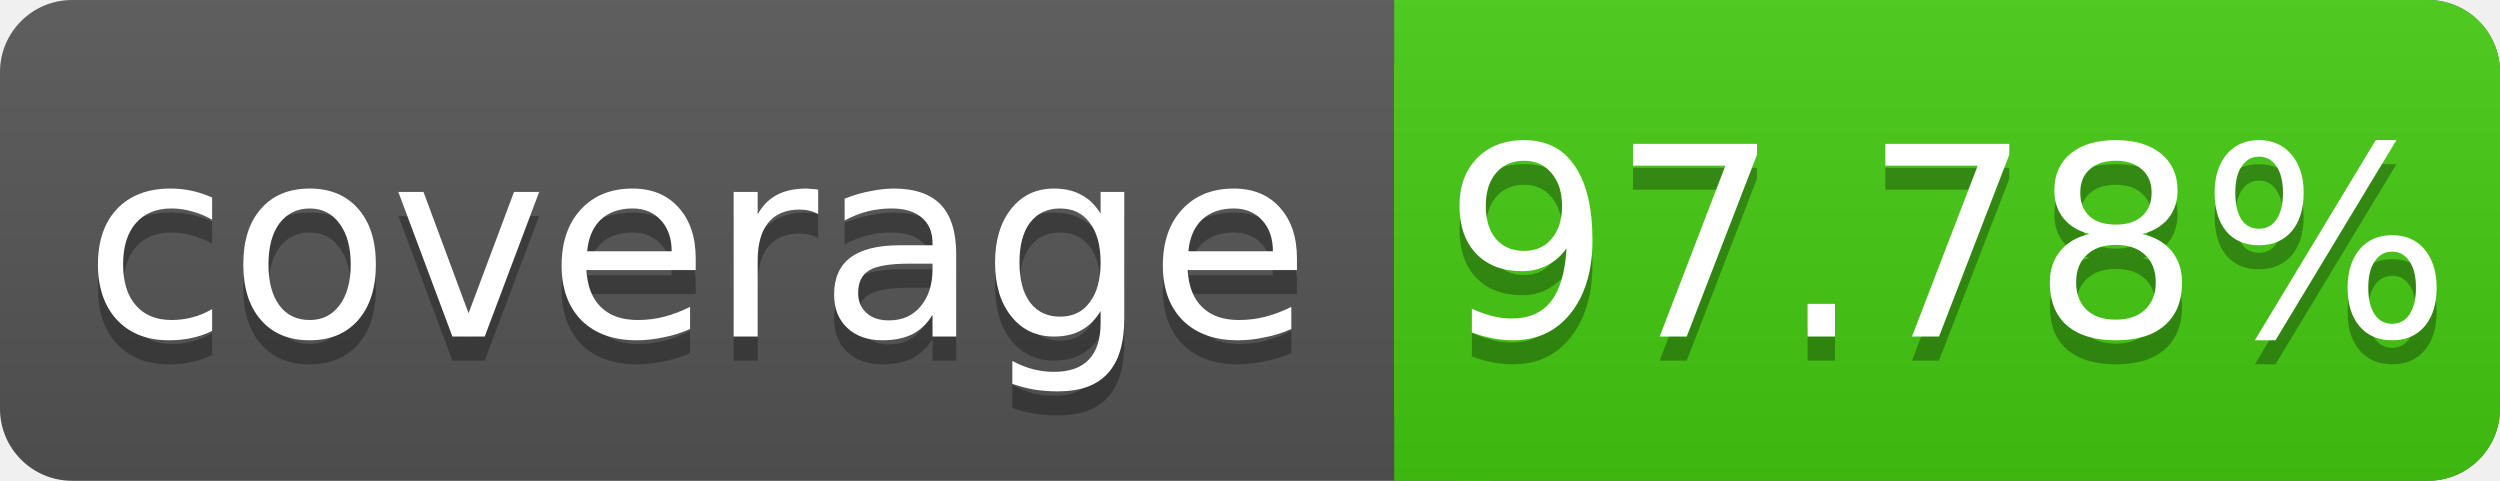
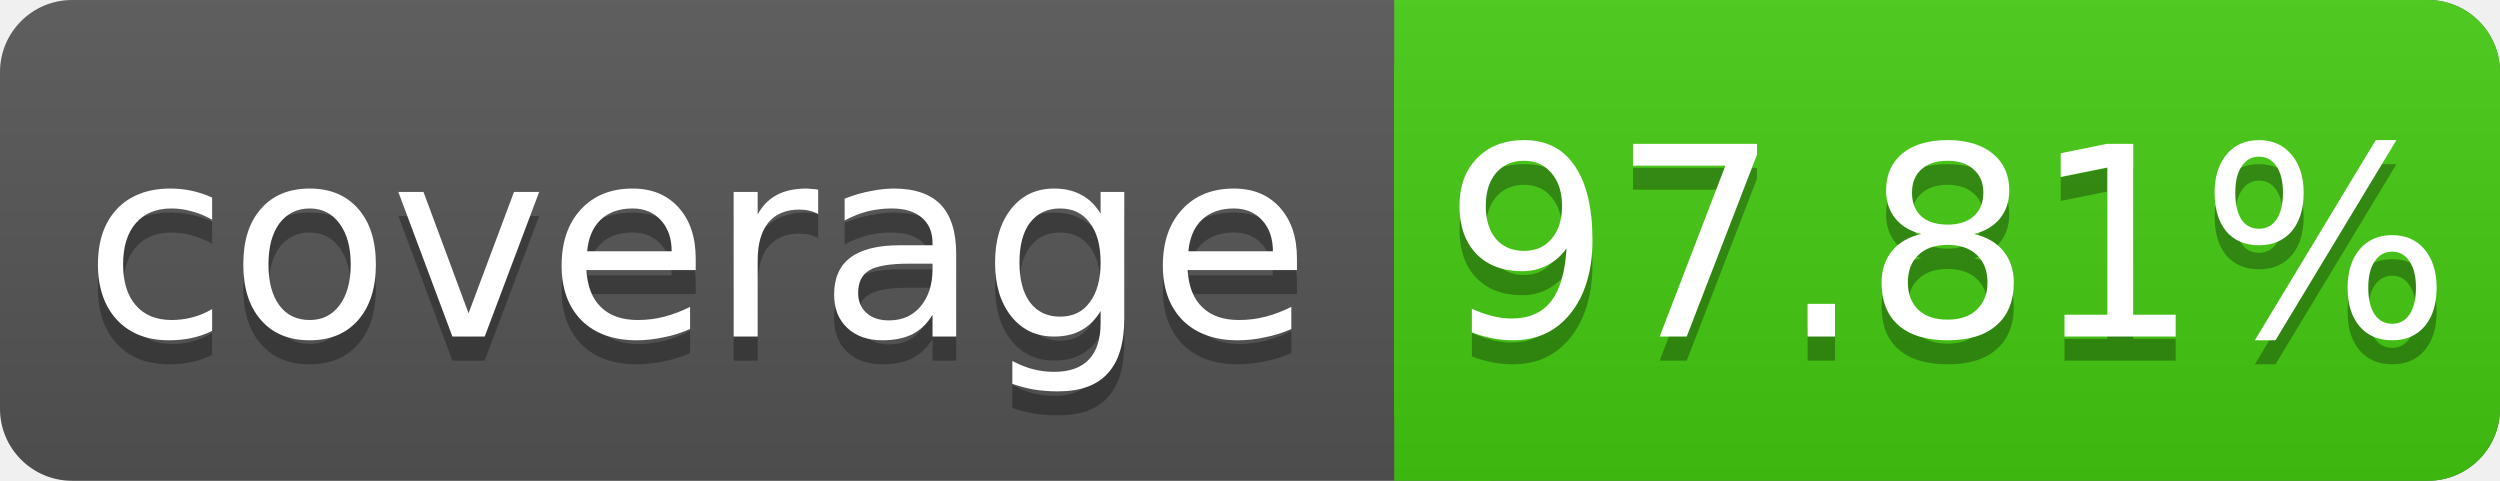
<svg xmlns="http://www.w3.org/2000/svg" width="104" height="20">
  <linearGradient id="s" x2="0" y2="100%">
    <stop offset="0" stop-color="#bbb" stop-opacity=".1" />
    <stop offset="1" stop-opacity=".1" />
  </linearGradient>
  <rect rx="3" width="104" height="20" fill="#555" />
  <rect rx="3" x="58" width="46" height="20" fill="#4c1" />
  <rect x="58" width="4" height="20" fill="#4c1" />
  <rect rx="3" width="104" height="20" fill="url(#s)" />
  <g fill="#fff" text-anchor="middle" font-family="DejaVu Sans,Verdana,Geneva,sans-serif" font-size="11">
    <text x="29" y="15" fill="#010101" fill-opacity=".3">coverage</text>
    <text x="29" y="14">coverage</text>
-     <text x="81" y="15" fill="#010101" fill-opacity=".3">97.78%</text>
-     <text x="81" y="14">97.78%</text>
+     <text x="81" y="15" fill="#010101" fill-opacity=".3">97.81%</text>
+     <text x="81" y="14">97.81%</text>
  </g>
</svg>
